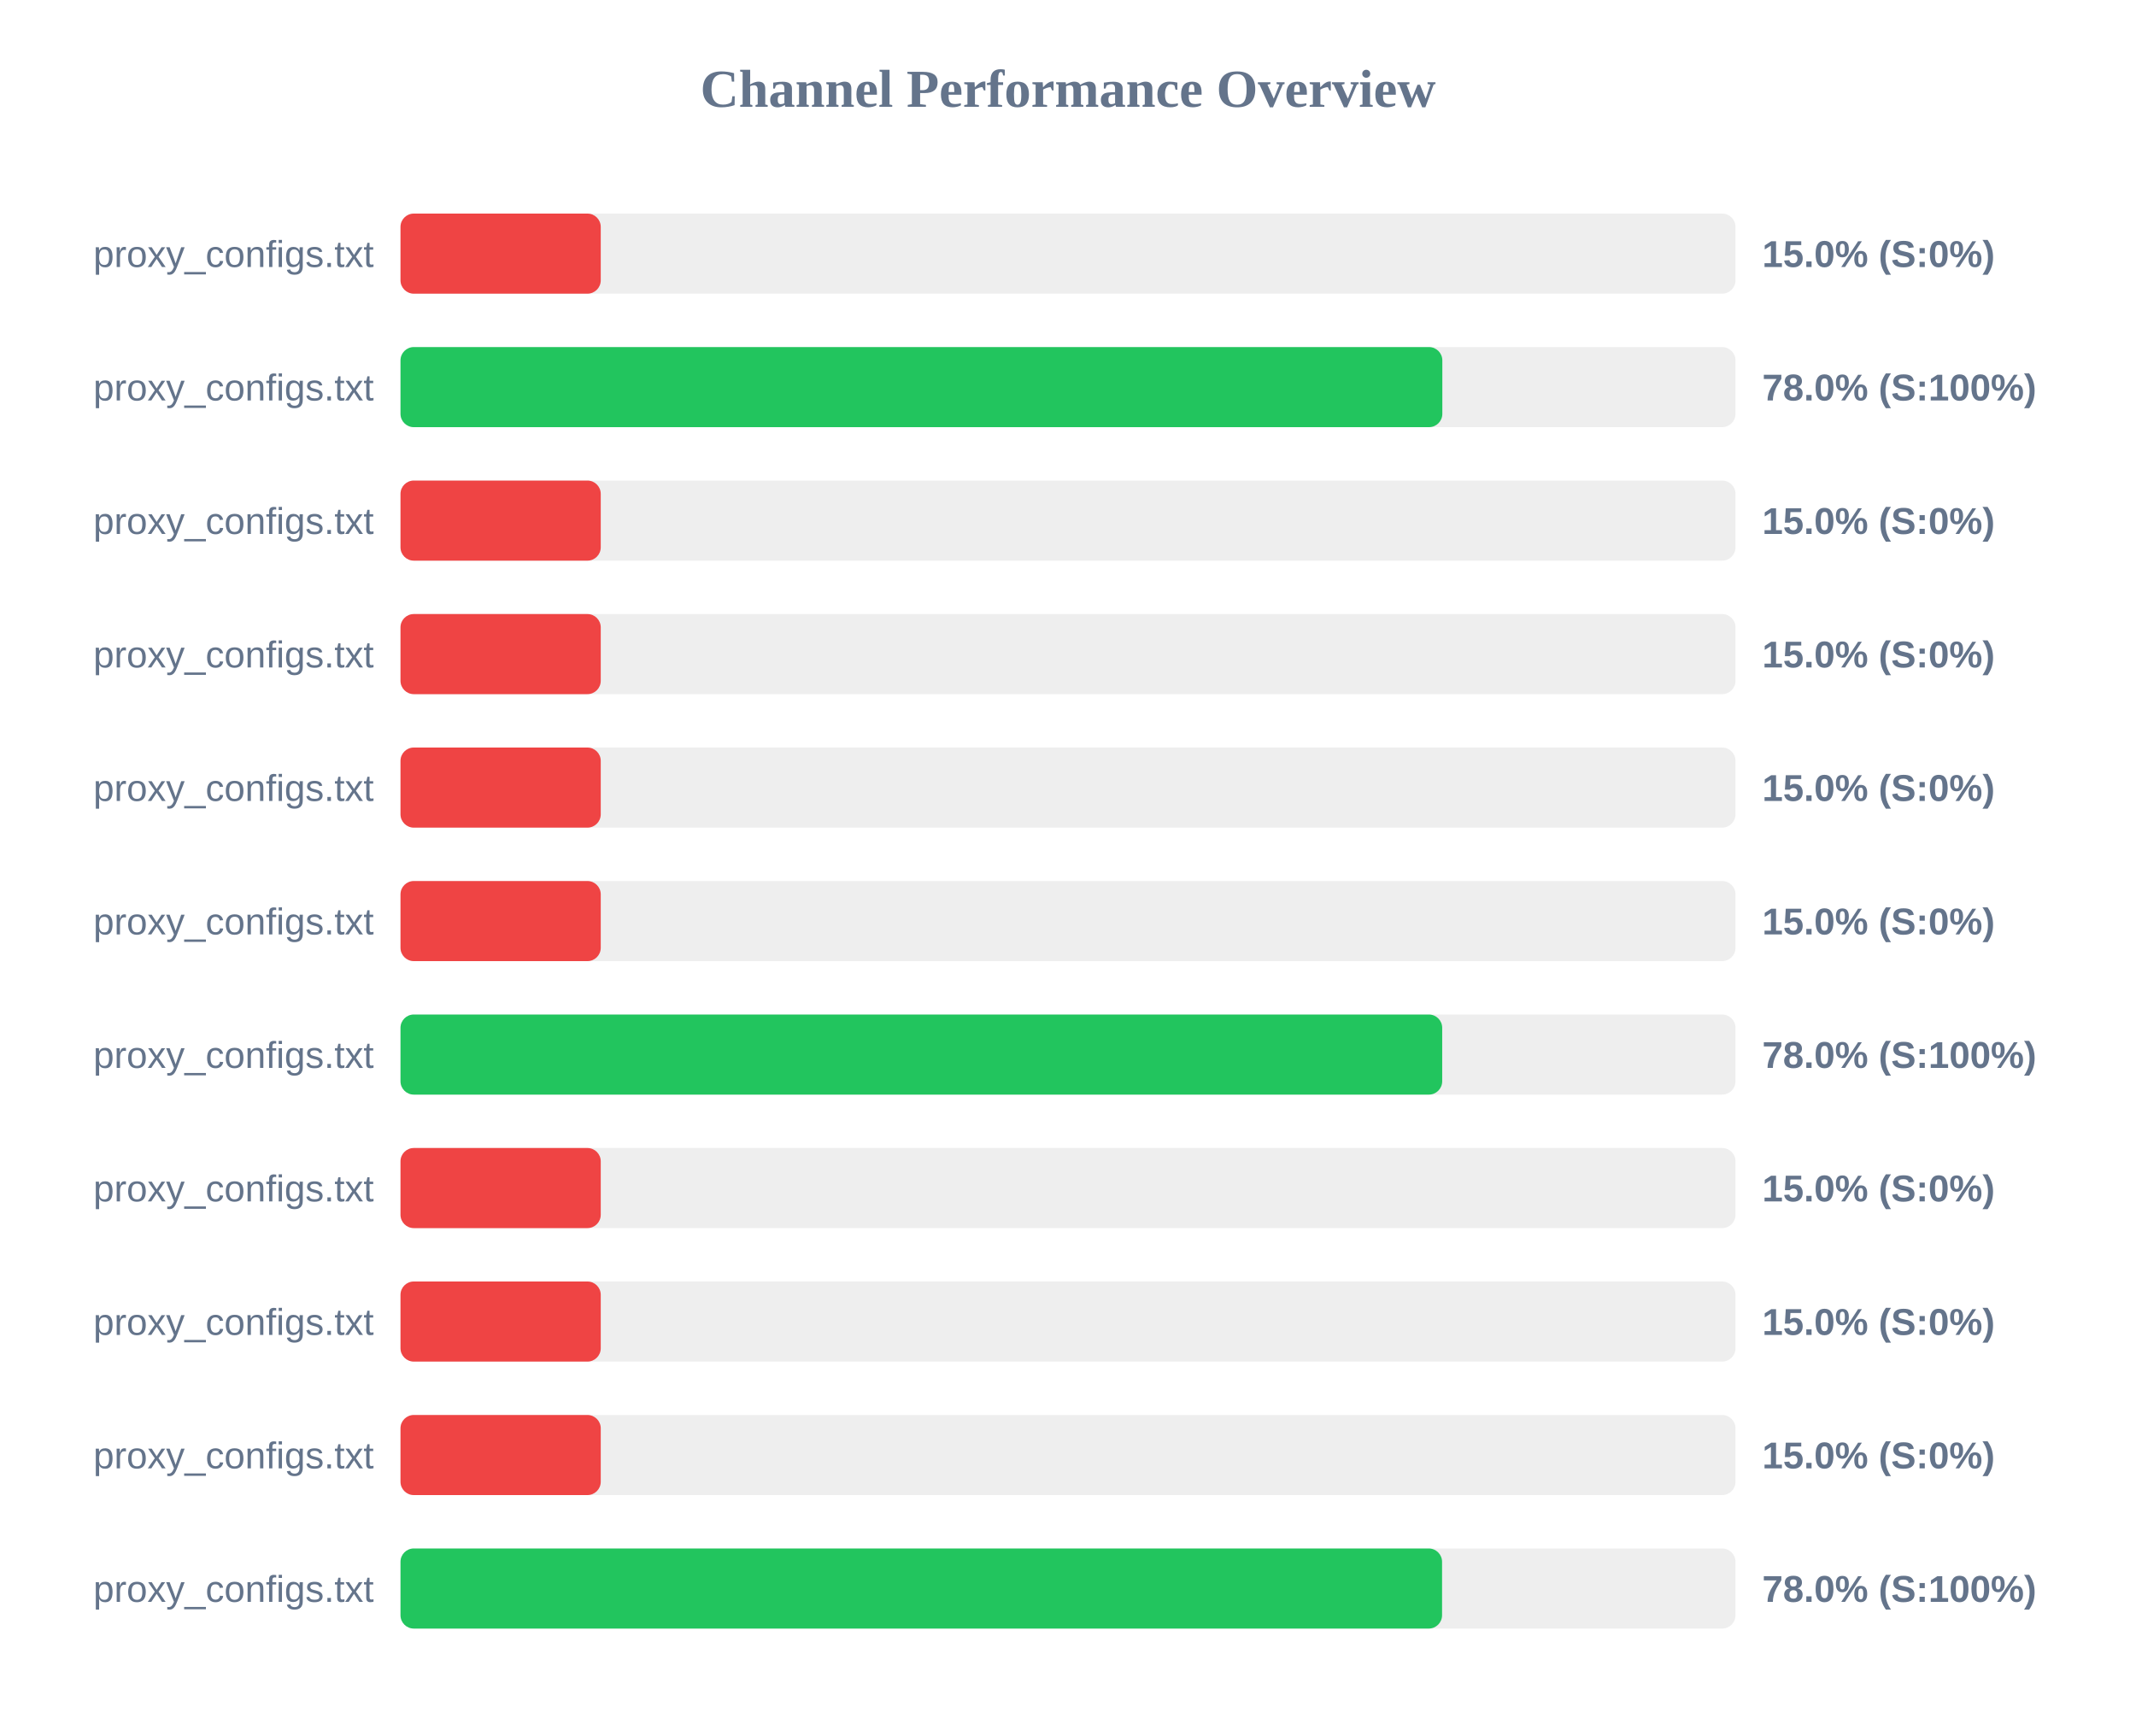
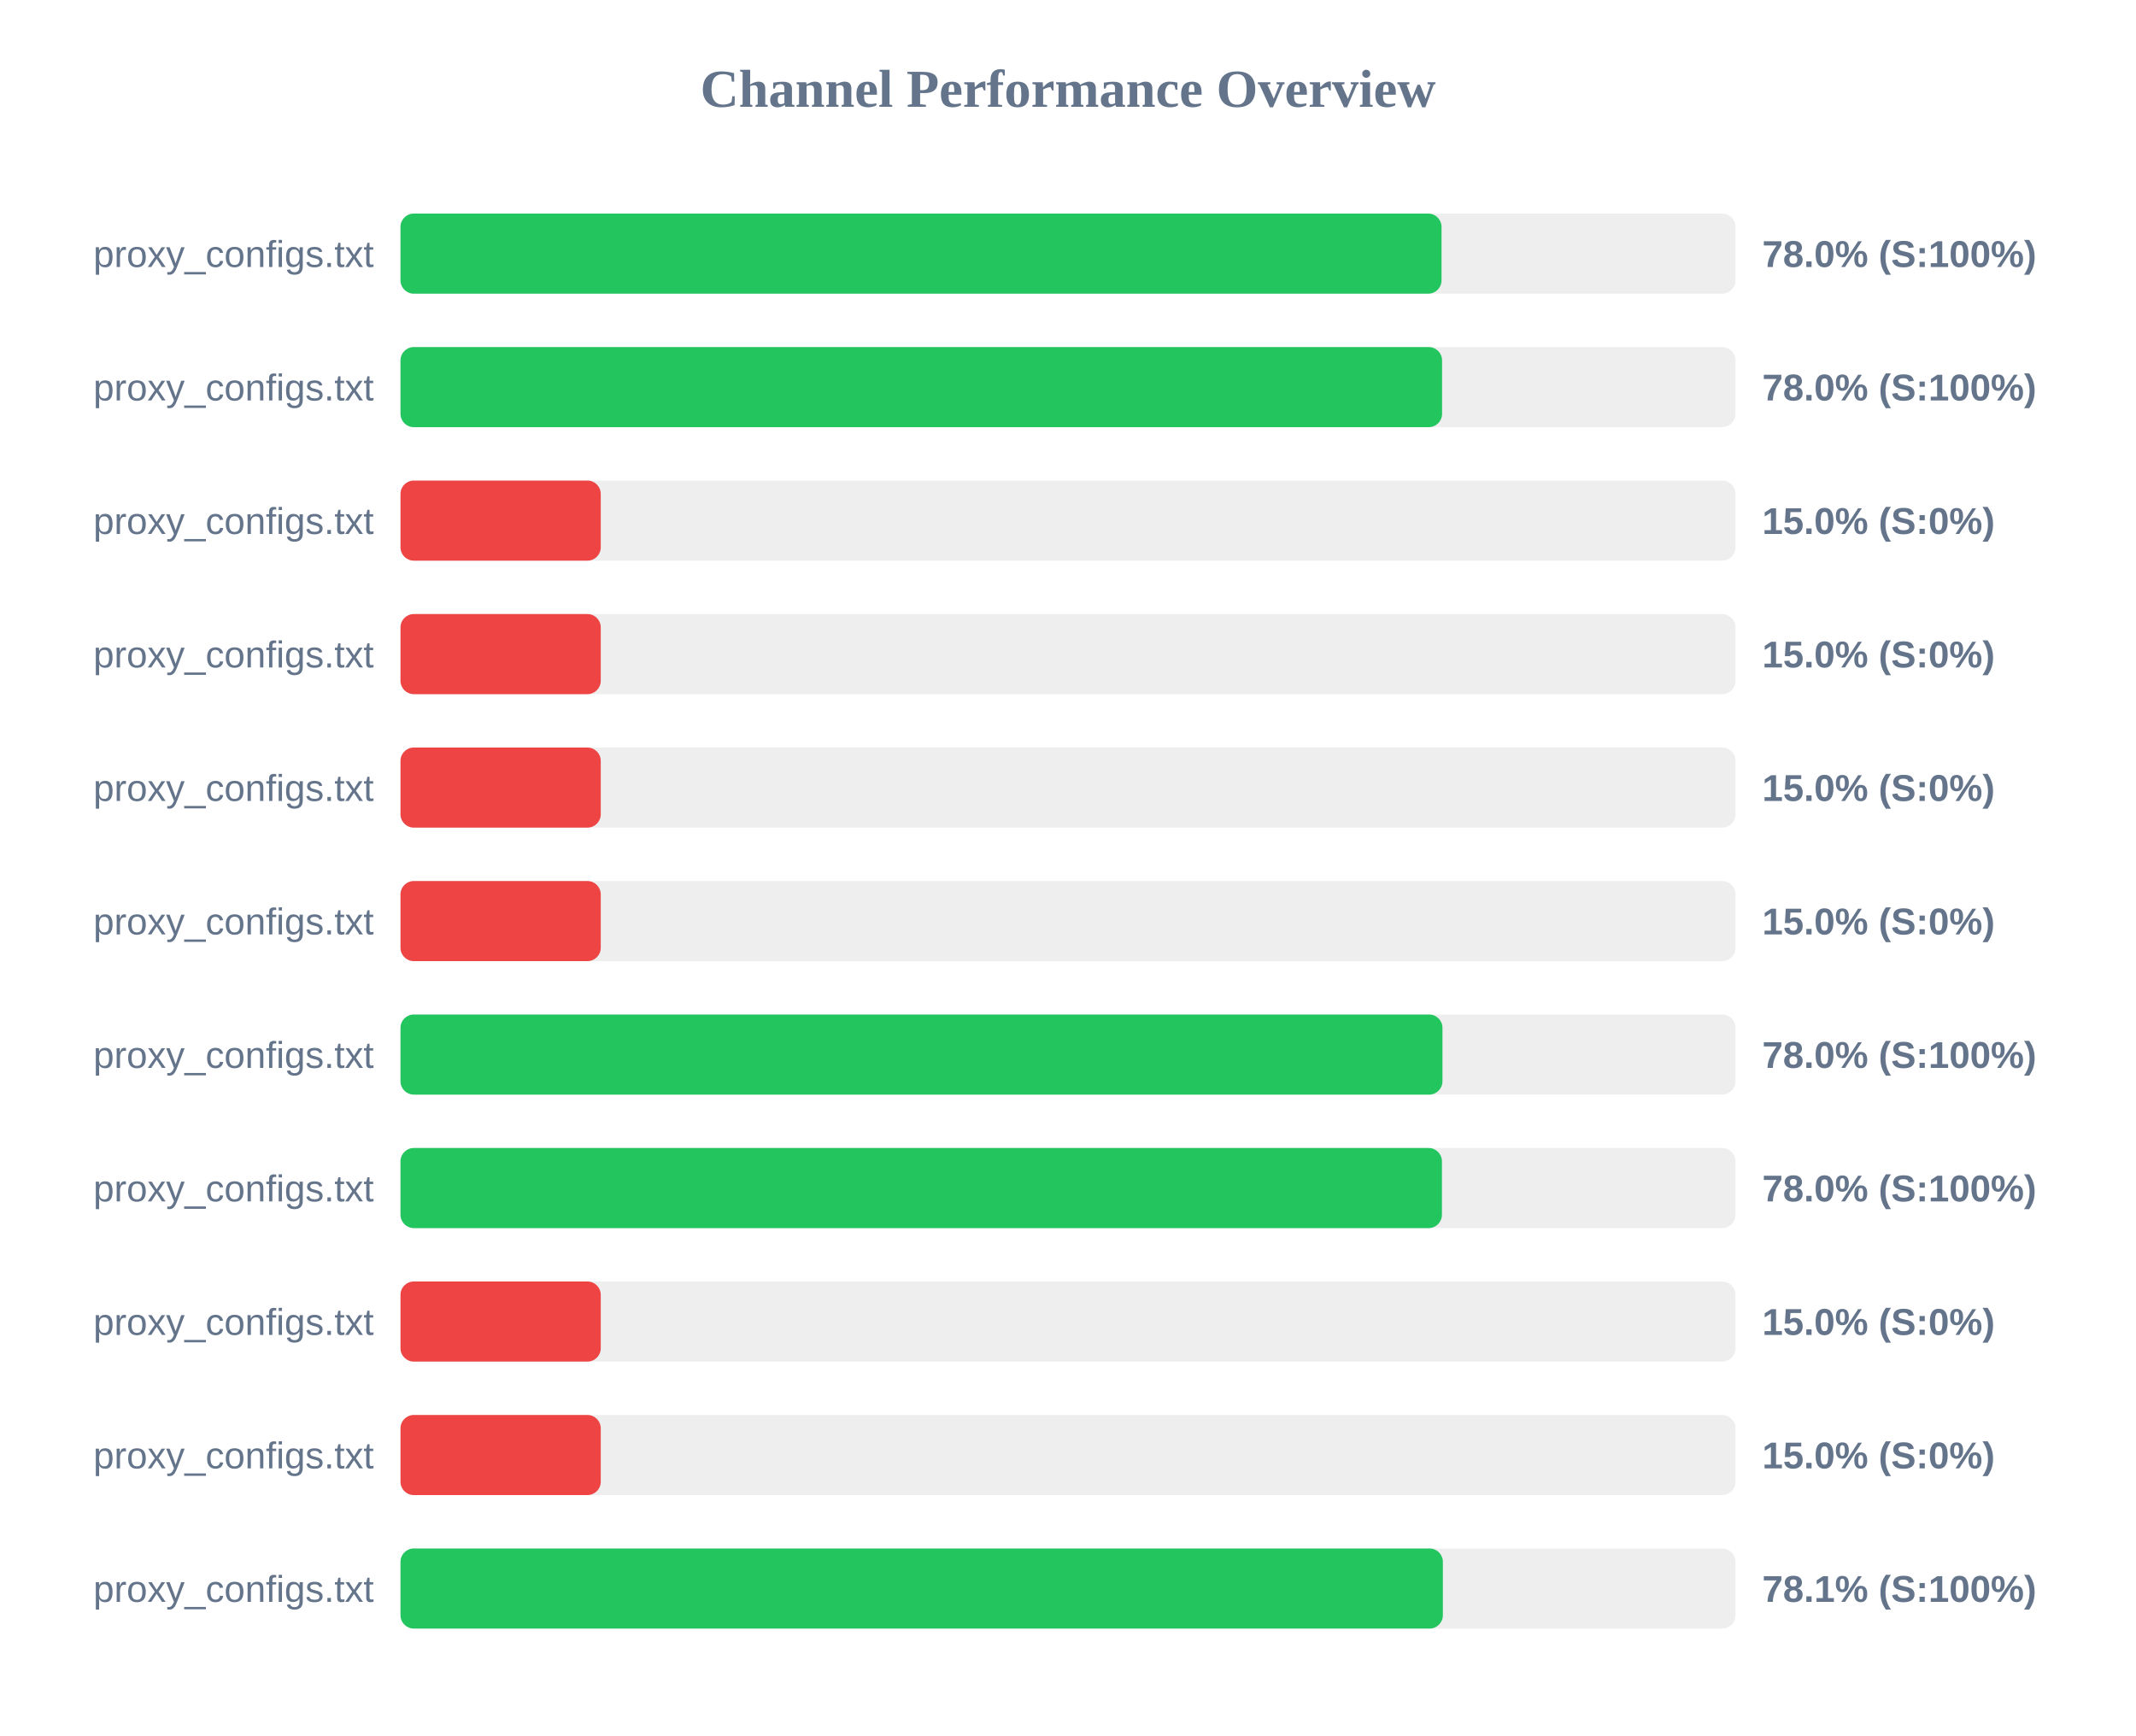
<svg xmlns="http://www.w3.org/2000/svg" width="800" height="650" version="1.1">
  <style>
        .row { font: 14px Arial; fill: #64748b; }
        .score { font: bold 14px Arial; fill: #64748b; }
    </style>
  <text x="400" y="40" text-anchor="middle" font-size="20px" font-weight="bold" fill="#64748b">Channel Performance Overview</text>
  <rect x="150" y="80" width="500" height="30" fill="#eee" rx="5" />
-   <rect x="150" y="80" width="75.0" height="30" fill="#ef4444" rx="5" />
+   <rect x="150" y="80" width="389.9" height="30" fill="#22c55e" rx="5" />
  <text x="140" y="100" text-anchor="end" class="row">proxy_configs.txt</text>
-   <text x="660" y="100" text-anchor="start" class="score">15.0% (S:0%)</text>
+   <text x="660" y="100" text-anchor="start" class="score">78.0% (S:100%)</text>
  <rect x="150" y="130" width="500" height="30" fill="#eee" rx="5" />
-   <rect x="150" y="130" width="390.2" height="30" fill="#22c55e" rx="5" />
+   <rect x="150" y="130" width="390.1" height="30" fill="#22c55e" rx="5" />
  <text x="140" y="150" text-anchor="end" class="row">proxy_configs.txt</text>
  <text x="660" y="150" text-anchor="start" class="score">78.0% (S:100%)</text>
  <rect x="150" y="180" width="500" height="30" fill="#eee" rx="5" />
  <rect x="150" y="180" width="75.0" height="30" fill="#ef4444" rx="5" />
  <text x="140" y="200" text-anchor="end" class="row">proxy_configs.txt</text>
  <text x="660" y="200" text-anchor="start" class="score">15.0% (S:0%)</text>
  <rect x="150" y="230" width="500" height="30" fill="#eee" rx="5" />
  <rect x="150" y="230" width="75.0" height="30" fill="#ef4444" rx="5" />
  <text x="140" y="250" text-anchor="end" class="row">proxy_configs.txt</text>
  <text x="660" y="250" text-anchor="start" class="score">15.0% (S:0%)</text>
  <rect x="150" y="280" width="500" height="30" fill="#eee" rx="5" />
  <rect x="150" y="280" width="75.0" height="30" fill="#ef4444" rx="5" />
  <text x="140" y="300" text-anchor="end" class="row">proxy_configs.txt</text>
  <text x="660" y="300" text-anchor="start" class="score">15.0% (S:0%)</text>
  <rect x="150" y="330" width="500" height="30" fill="#eee" rx="5" />
  <rect x="150" y="330" width="75.0" height="30" fill="#ef4444" rx="5" />
  <text x="140" y="350" text-anchor="end" class="row">proxy_configs.txt</text>
  <text x="660" y="350" text-anchor="start" class="score">15.0% (S:0%)</text>
  <rect x="150" y="380" width="500" height="30" fill="#eee" rx="5" />
-   <rect x="150" y="380" width="390.15" height="30" fill="#22c55e" rx="5" />
+   <rect x="150" y="380" width="390.25" height="30" fill="#22c55e" rx="5" />
  <text x="140" y="400" text-anchor="end" class="row">proxy_configs.txt</text>
  <text x="660" y="400" text-anchor="start" class="score">78.0% (S:100%)</text>
  <rect x="150" y="430" width="500" height="30" fill="#eee" rx="5" />
-   <rect x="150" y="430" width="75.0" height="30" fill="#ef4444" rx="5" />
+   <rect x="150" y="430" width="390.05" height="30" fill="#22c55e" rx="5" />
  <text x="140" y="450" text-anchor="end" class="row">proxy_configs.txt</text>
-   <text x="660" y="450" text-anchor="start" class="score">15.0% (S:0%)</text>
+   <text x="660" y="450" text-anchor="start" class="score">78.0% (S:100%)</text>
  <rect x="150" y="480" width="500" height="30" fill="#eee" rx="5" />
  <rect x="150" y="480" width="75.0" height="30" fill="#ef4444" rx="5" />
  <text x="140" y="500" text-anchor="end" class="row">proxy_configs.txt</text>
  <text x="660" y="500" text-anchor="start" class="score">15.0% (S:0%)</text>
  <rect x="150" y="530" width="500" height="30" fill="#eee" rx="5" />
  <rect x="150" y="530" width="75.0" height="30" fill="#ef4444" rx="5" />
  <text x="140" y="550" text-anchor="end" class="row">proxy_configs.txt</text>
  <text x="660" y="550" text-anchor="start" class="score">15.0% (S:0%)</text>
  <rect x="150" y="580" width="500" height="30" fill="#eee" rx="5" />
-   <rect x="150" y="580" width="390.1" height="30" fill="#22c55e" rx="5" />
+   <rect x="150" y="580" width="390.4" height="30" fill="#22c55e" rx="5" />
  <text x="140" y="600" text-anchor="end" class="row">proxy_configs.txt</text>
-   <text x="660" y="600" text-anchor="start" class="score">78.0% (S:100%)</text>
+   <text x="660" y="600" text-anchor="start" class="score">78.1% (S:100%)</text>
</svg>
